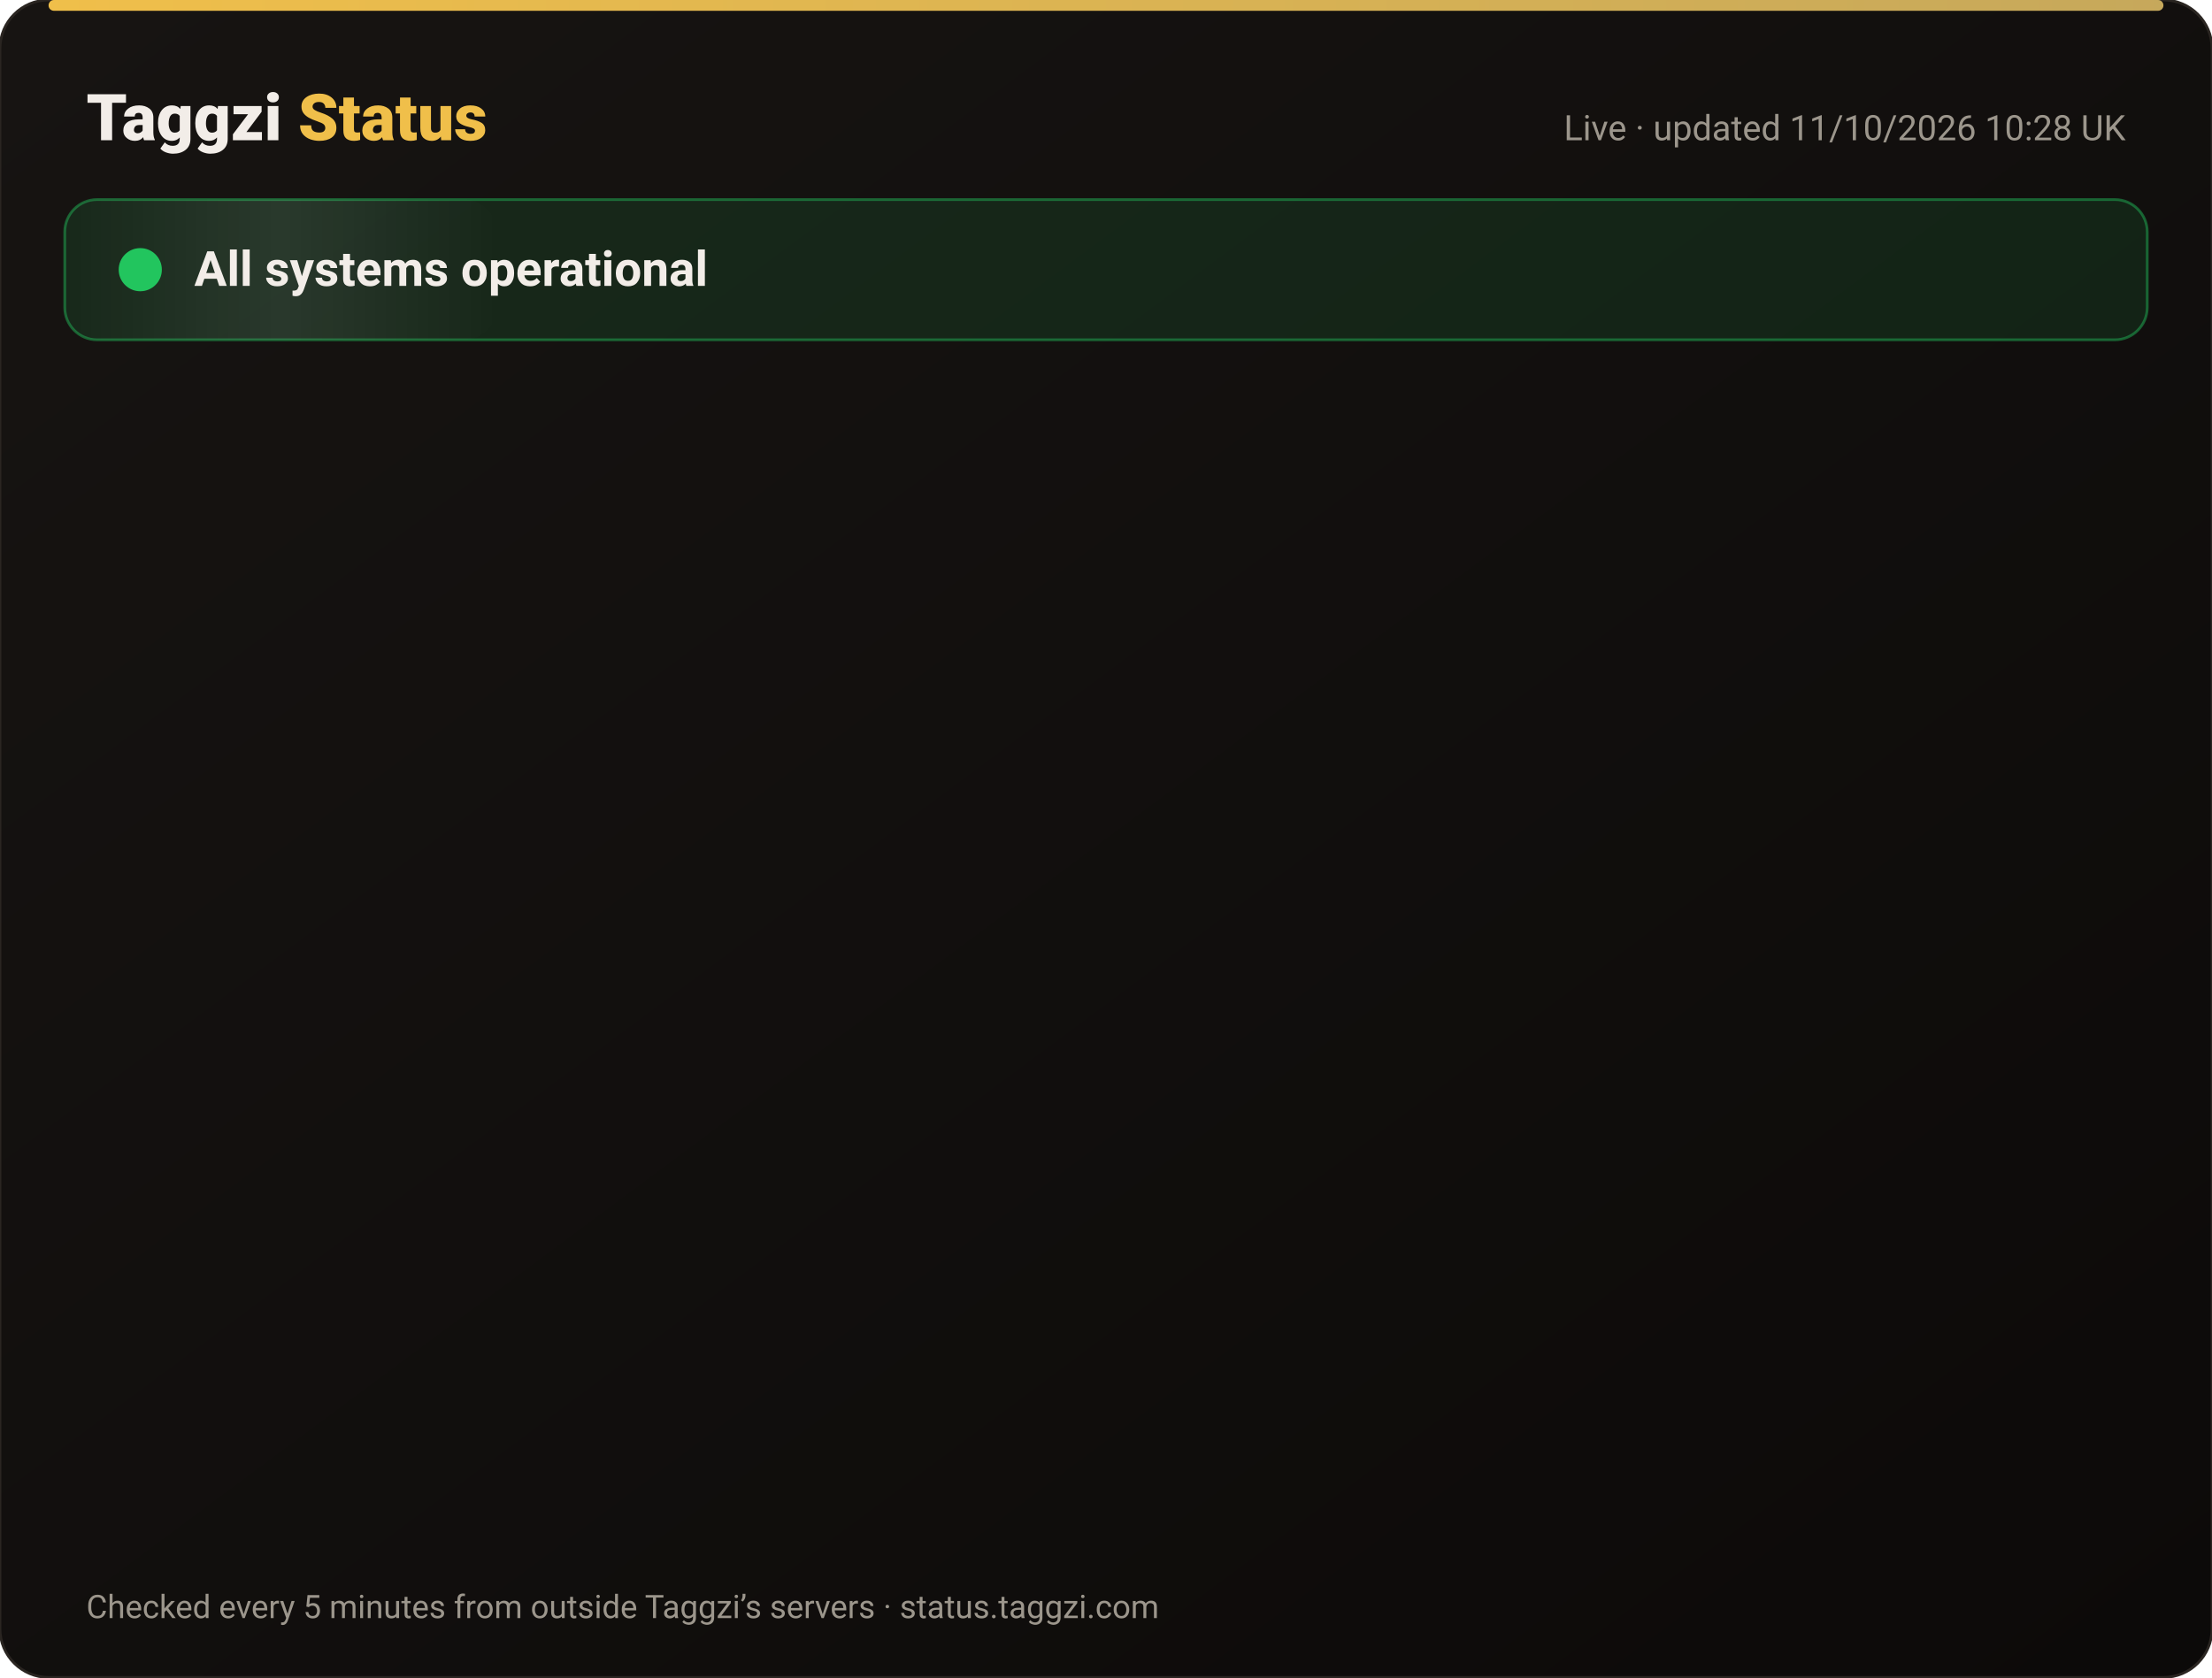
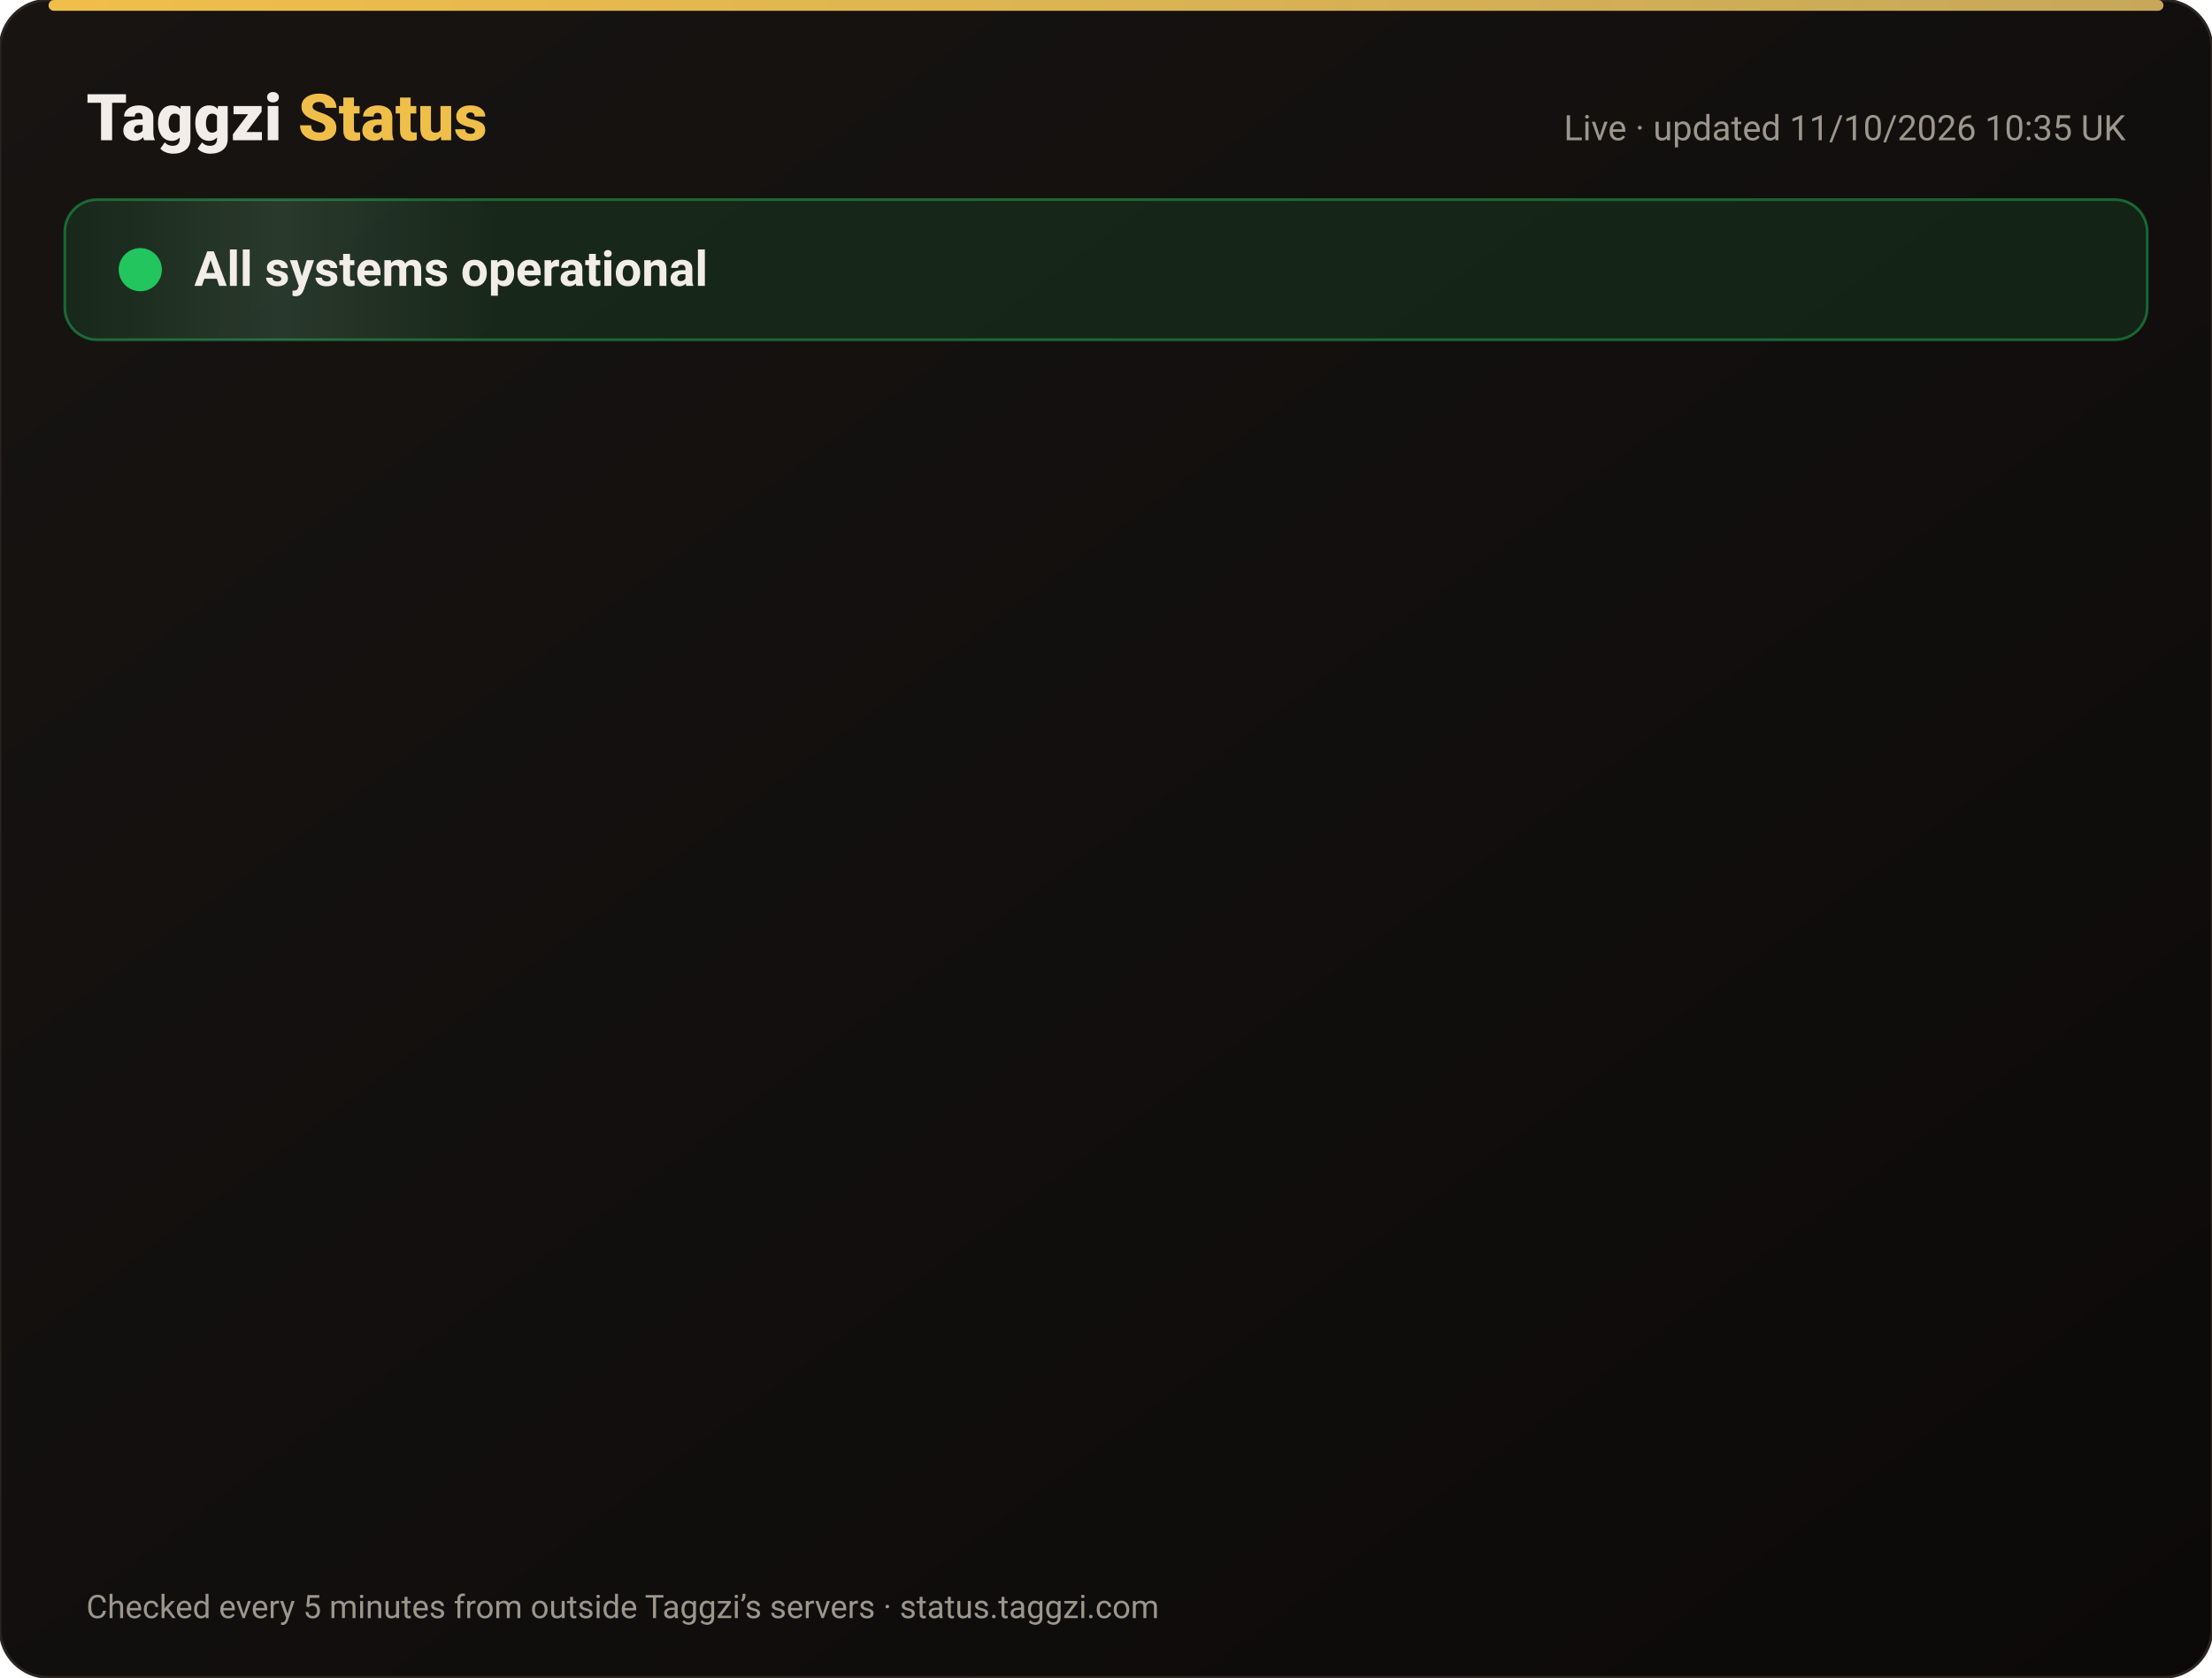
<svg xmlns="http://www.w3.org/2000/svg" width="820" height="622" viewBox="0 0 820 622" font-family="-apple-system,Segoe UI,Roboto,Helvetica,Arial,sans-serif">
  <defs>
    <linearGradient id="bg" x1="0" y1="0" x2="1" y2="1">
      <stop offset="0" stop-color="#171412" />
      <stop offset="1" stop-color="#0C0A09" />
    </linearGradient>
    <linearGradient id="gold" x1="0" x2="1">
      <stop offset="0" stop-color="#F0BF4A" />
      <stop offset="1" stop-color="#c6a85b" />
    </linearGradient>
    <linearGradient id="shine" x1="0" x2="1">
      <stop offset="0" stop-color="#fff" stop-opacity="0" />
      <stop offset=".5" stop-color="#fff" stop-opacity=".08" />
      <stop offset="1" stop-color="#fff" stop-opacity="0" />
    </linearGradient>
  </defs>
  <rect width="820" height="622" rx="18" fill="url(#bg)" stroke="#2a2521" />
  <rect x="18" y="0" width="784" height="4" rx="2" fill="url(#gold)" />
  <text x="32" y="52" font-size="24" font-weight="800" fill="#F2EDE8">Taggzi <tspan fill="#F0BF4A">Status</tspan>
  </text>
-   <text x="788" y="52" font-size="13" fill="#9C968C" text-anchor="end">Live · updated 11/10/2026 10:28 UK</text>
+   <text x="788" y="52" font-size="13" fill="#9C968C" text-anchor="end">Live · updated 11/10/2026 10:35 UK</text>
  <rect x="24" y="74" width="772" height="52" rx="12" fill="#22c55e" fill-opacity=".12" stroke="#22c55e" stroke-opacity=".45" />
  <rect x="24" y="74" width="160" height="52" rx="12" fill="url(#shine)">
    <animate attributeName="x" from="-160" to="820" dur="4s" repeatCount="indefinite" />
  </rect>
  <circle cx="52" cy="100" r="7" fill="#22c55e" />
  <circle cx="52" cy="100" r="7" fill="none" stroke="#22c55e" stroke-width="2">
    <animate attributeName="r" values="7;15;7" dur="2s" repeatCount="indefinite" />
    <animate attributeName="opacity" values=".9;0;.9" dur="2s" repeatCount="indefinite" />
  </circle>
  <text x="72" y="106" font-size="18" font-weight="700" fill="#F2EDE8">All systems operational</text>
  <g opacity="0">
    <animate attributeName="opacity" from="0" to="1" begin="0.00s" dur=".6s" fill="freeze" />
    <line x1="32" y1="188" x2="788" y2="188" stroke="#2a2521" />
    <circle cx="44" cy="166" r="6" fill="#22c55e">
      <animate attributeName="opacity" values="1;.45;1" dur="2.4s" begin="0.00s" repeatCount="indefinite" />
    </circle>
    <text x="62" y="171" font-size="15" font-weight="650" fill="#F2EDE8">Website</text>
    <text x="630" y="171" font-size="13" fill="#9C968C" text-anchor="end">100.00% uptime</text>
    <rect x="648" y="154" width="140" height="24" rx="12" fill="#22c55e" fill-opacity=".14" stroke="#22c55e" stroke-opacity=".5" />
    <text x="718" y="171" font-size="12" font-weight="700" fill="#22c55e" text-anchor="middle">Operational</text>
  </g>
  <g opacity="0">
    <animate attributeName="opacity" from="0" to="1" begin="0.15s" dur=".6s" fill="freeze" />
    <line x1="32" y1="234" x2="788" y2="234" stroke="#2a2521" />
    <circle cx="44" cy="212" r="6" fill="#22c55e">
      <animate attributeName="opacity" values="1;.45;1" dur="2.4s" begin="0.15s" repeatCount="indefinite" />
    </circle>
    <text x="62" y="217" font-size="15" font-weight="650" fill="#F2EDE8">Tag scans</text>
    <text x="630" y="217" font-size="13" fill="#9C968C" text-anchor="end">100.00% uptime</text>
    <rect x="648" y="200" width="140" height="24" rx="12" fill="#22c55e" fill-opacity=".14" stroke="#22c55e" stroke-opacity=".5" />
    <text x="718" y="217" font-size="12" font-weight="700" fill="#22c55e" text-anchor="middle">Operational</text>
  </g>
  <g opacity="0">
    <animate attributeName="opacity" from="0" to="1" begin="0.30s" dur=".6s" fill="freeze" />
    <line x1="32" y1="280" x2="788" y2="280" stroke="#2a2521" />
    <circle cx="44" cy="258" r="6" fill="#22c55e">
      <animate attributeName="opacity" values="1;.45;1" dur="2.4s" begin="0.30s" repeatCount="indefinite" />
    </circle>
    <text x="62" y="263" font-size="15" font-weight="650" fill="#F2EDE8">Manual tag lookup</text>
    <text x="630" y="263" font-size="13" fill="#9C968C" text-anchor="end">100.00% uptime</text>
    <rect x="648" y="246" width="140" height="24" rx="12" fill="#22c55e" fill-opacity=".14" stroke="#22c55e" stroke-opacity=".5" />
    <text x="718" y="263" font-size="12" font-weight="700" fill="#22c55e" text-anchor="middle">Operational</text>
  </g>
  <g opacity="0">
    <animate attributeName="opacity" from="0" to="1" begin="0.45s" dur=".6s" fill="freeze" />
    <line x1="32" y1="326" x2="788" y2="326" stroke="#2a2521" />
    <circle cx="44" cy="304" r="6" fill="#22c55e">
      <animate attributeName="opacity" values="1;.45;1" dur="2.4s" begin="0.45s" repeatCount="indefinite" />
    </circle>
    <text x="62" y="309" font-size="15" font-weight="650" fill="#F2EDE8">App &amp; login</text>
    <text x="630" y="309" font-size="13" fill="#9C968C" text-anchor="end">100.00% uptime</text>
    <rect x="648" y="292" width="140" height="24" rx="12" fill="#22c55e" fill-opacity=".14" stroke="#22c55e" stroke-opacity=".5" />
    <text x="718" y="309" font-size="12" font-weight="700" fill="#22c55e" text-anchor="middle">Operational</text>
  </g>
  <g opacity="0">
    <animate attributeName="opacity" from="0" to="1" begin="0.60s" dur=".6s" fill="freeze" />
    <line x1="32" y1="372" x2="788" y2="372" stroke="#2a2521" />
    <circle cx="44" cy="350" r="6" fill="#22c55e">
      <animate attributeName="opacity" values="1;.45;1" dur="2.4s" begin="0.60s" repeatCount="indefinite" />
    </circle>
    <text x="62" y="355" font-size="15" font-weight="650" fill="#F2EDE8">Community alerts</text>
    <text x="630" y="355" font-size="13" fill="#9C968C" text-anchor="end">100.00% uptime</text>
    <rect x="648" y="338" width="140" height="24" rx="12" fill="#22c55e" fill-opacity=".14" stroke="#22c55e" stroke-opacity=".5" />
    <text x="718" y="355" font-size="12" font-weight="700" fill="#22c55e" text-anchor="middle">Operational</text>
  </g>
  <g opacity="0">
    <animate attributeName="opacity" from="0" to="1" begin="0.75s" dur=".6s" fill="freeze" />
    <line x1="32" y1="418" x2="788" y2="418" stroke="#2a2521" />
    <circle cx="44" cy="396" r="6" fill="#22c55e">
      <animate attributeName="opacity" values="1;.45;1" dur="2.4s" begin="0.75s" repeatCount="indefinite" />
    </circle>
    <text x="62" y="401" font-size="15" font-weight="650" fill="#F2EDE8">Private calling</text>
    <text x="630" y="401" font-size="13" fill="#9C968C" text-anchor="end">100.00% uptime</text>
    <rect x="648" y="384" width="140" height="24" rx="12" fill="#22c55e" fill-opacity=".14" stroke="#22c55e" stroke-opacity=".5" />
    <text x="718" y="401" font-size="12" font-weight="700" fill="#22c55e" text-anchor="middle">Operational</text>
  </g>
  <g opacity="0">
    <animate attributeName="opacity" from="0" to="1" begin="0.90s" dur=".6s" fill="freeze" />
    <line x1="32" y1="464" x2="788" y2="464" stroke="#2a2521" />
    <circle cx="44" cy="442" r="6" fill="#22c55e">
      <animate attributeName="opacity" values="1;.45;1" dur="2.4s" begin="0.90s" repeatCount="indefinite" />
    </circle>
    <text x="62" y="447" font-size="15" font-weight="650" fill="#F2EDE8">Payments</text>
    <text x="630" y="447" font-size="13" fill="#9C968C" text-anchor="end">99.97% uptime</text>
    <rect x="648" y="430" width="140" height="24" rx="12" fill="#22c55e" fill-opacity=".14" stroke="#22c55e" stroke-opacity=".5" />
    <text x="718" y="447" font-size="12" font-weight="700" fill="#22c55e" text-anchor="middle">Operational</text>
  </g>
  <g opacity="0">
    <animate attributeName="opacity" from="0" to="1" begin="1.05s" dur=".6s" fill="freeze" />
    <line x1="32" y1="510" x2="788" y2="510" stroke="#2a2521" />
    <circle cx="44" cy="488" r="6" fill="#22c55e">
      <animate attributeName="opacity" values="1;.45;1" dur="2.4s" begin="1.05s" repeatCount="indefinite" />
    </circle>
    <text x="62" y="493" font-size="15" font-weight="650" fill="#F2EDE8">Email &amp; support</text>
    <text x="630" y="493" font-size="13" fill="#9C968C" text-anchor="end">100.00% uptime</text>
    <rect x="648" y="476" width="140" height="24" rx="12" fill="#22c55e" fill-opacity=".14" stroke="#22c55e" stroke-opacity=".5" />
    <text x="718" y="493" font-size="12" font-weight="700" fill="#22c55e" text-anchor="middle">Operational</text>
  </g>
  <g opacity="0">
    <animate attributeName="opacity" from="0" to="1" begin="1.20s" dur=".6s" fill="freeze" />
    <line x1="32" y1="556" x2="788" y2="556" stroke="#2a2521" />
    <circle cx="44" cy="534" r="6" fill="#22c55e">
      <animate attributeName="opacity" values="1;.45;1" dur="2.4s" begin="1.20s" repeatCount="indefinite" />
    </circle>
    <text x="62" y="539" font-size="15" font-weight="650" fill="#F2EDE8">Secure connection (SSL)</text>
    <text x="630" y="539" font-size="13" fill="#9C968C" text-anchor="end">100.00% uptime</text>
    <rect x="648" y="522" width="140" height="24" rx="12" fill="#22c55e" fill-opacity=".14" stroke="#22c55e" stroke-opacity=".5" />
    <text x="718" y="539" font-size="12" font-weight="700" fill="#22c55e" text-anchor="middle">Operational</text>
  </g>
  <text x="32" y="600" font-size="12" fill="#9C968C">Checked every 5 minutes from outside Taggzi’s servers · status.taggzi.com</text>
</svg>
